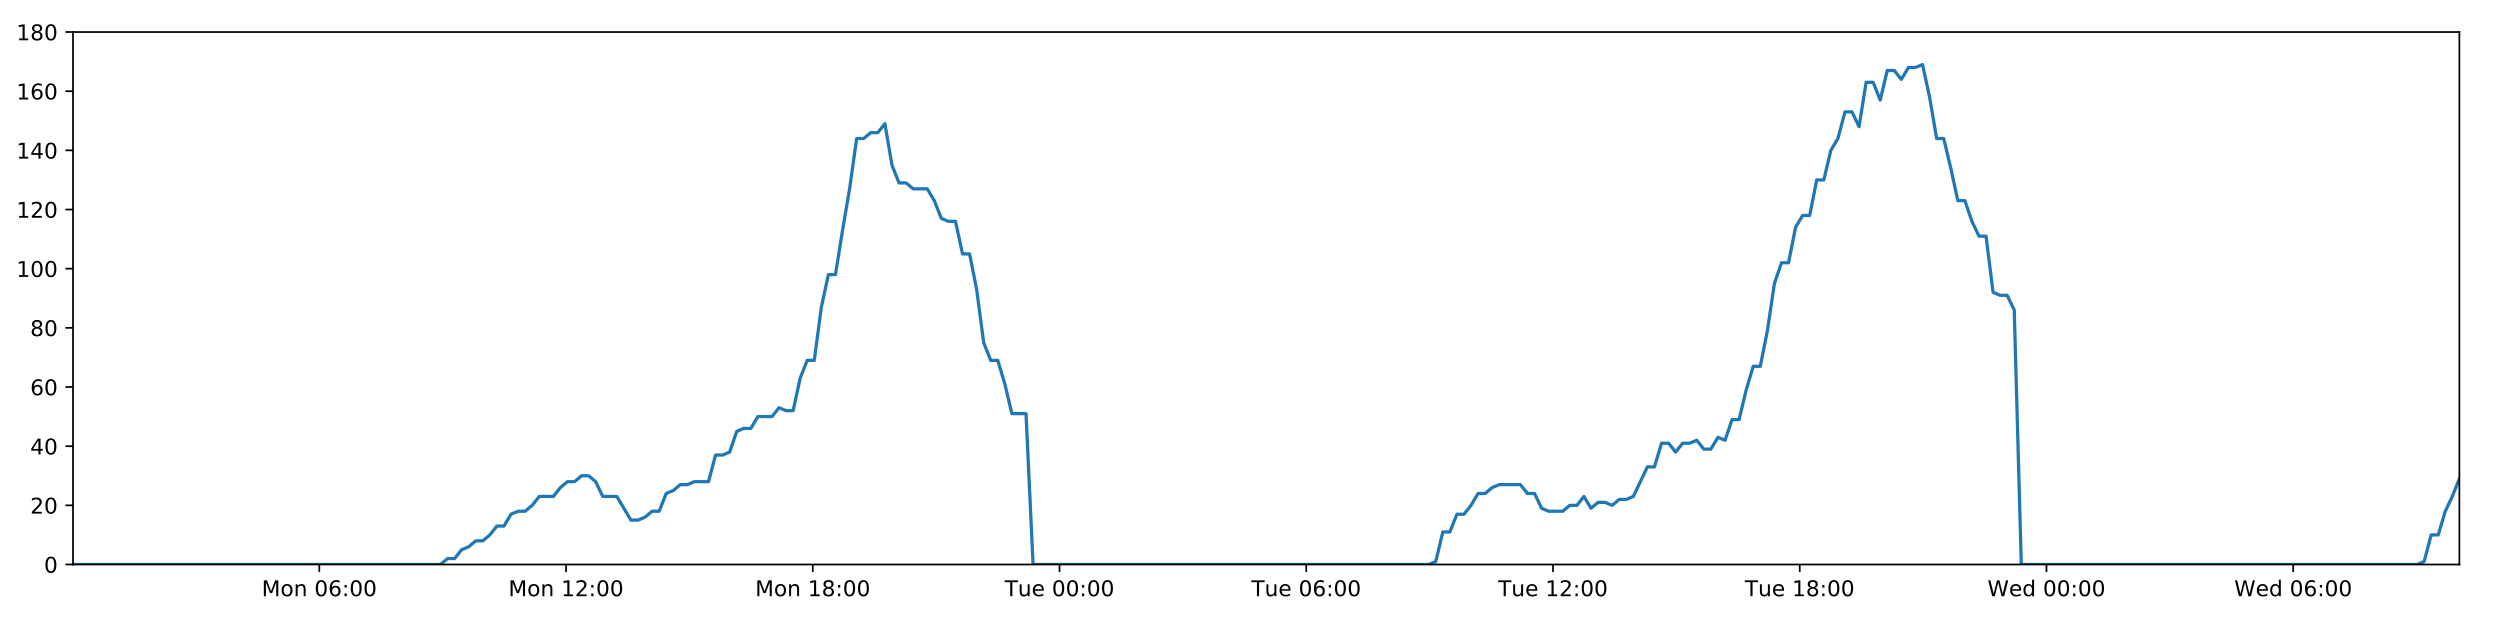
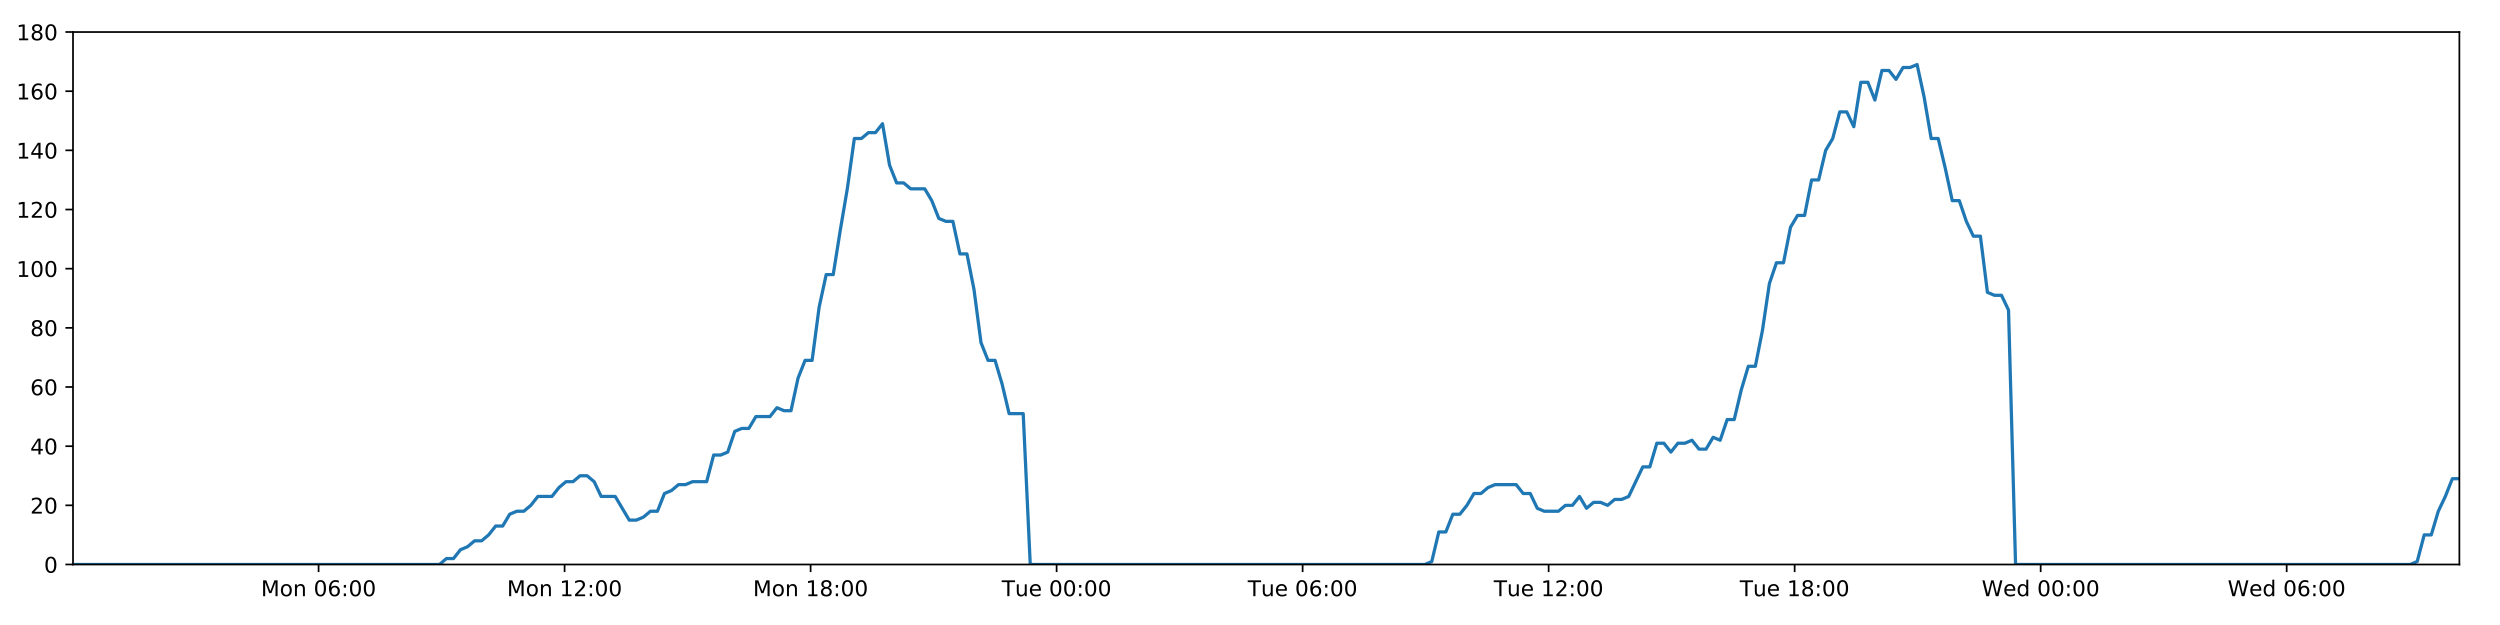
<svg xmlns="http://www.w3.org/2000/svg" xmlns:xlink="http://www.w3.org/1999/xlink" height="288pt" version="1.1" viewBox="0 0 1152 288" width="1152pt">
  <defs>
    <style type="text/css">
*{stroke-linecap:butt;stroke-linejoin:round;}
  </style>
  </defs>
  <g id="figure_1">
    <g id="patch_1">
      <path d="M 0 288  L 1152 288  L 1152 0  L 0 0  z " style="fill:#ffffff;" />
    </g>
    <g id="axes_1">
      <g id="patch_2">
        <path d="M 33.64 260.12  L 1133.28 260.12  L 1133.28 14.76  L 33.64 14.76  z " style="fill:#ffffff;" />
      </g>
      <g id="matplotlib.axis_1">
        <g id="xtick_1">
          <g id="line2d_1">
            <defs>
-               <path d="M 0 0  L 0 3.5  " id="mfcc464df90" style="stroke:#000000;stroke-width:0.8;" />
-             </defs>
-             <g>
-               <use style="stroke:#000000;stroke-width:0.8;" x="147.134" xlink:href="#mfcc464df90" y="260.12" />
+               <path d="M 0 0  L 0 3.5  " id="m6c393cf931" style="stroke:#000000;stroke-width:0.8;" />
+             </defs>
+             <g>
+               <use style="stroke:#000000;stroke-width:0.8;" x="146.8" xlink:href="#m6c393cf931" y="260.12" />
            </g>
          </g>
          <g id="text_1">
            <defs>
              <path d="M 9.812 72.906  L 24.516 72.906  L 43.109 23.297  L 61.812 72.906  L 76.516 72.906  L 76.516 0  L 66.891 0  L 66.891 64.016  L 48.094 14.016  L 38.188 14.016  L 19.391 64.016  L 19.391 0  L 9.812 0  z " id="DejaVuSans-77" />
              <path d="M 30.609 48.391  Q 23.391 48.391 19.188 42.75  Q 14.984 37.109 14.984 27.297  Q 14.984 17.484 19.156 11.844  Q 23.344 6.203 30.609 6.203  Q 37.797 6.203 41.984 11.859  Q 46.188 17.531 46.188 27.297  Q 46.188 37.016 41.984 42.703  Q 37.797 48.391 30.609 48.391  z M 30.609 56  Q 42.328 56 49.016 48.375  Q 55.719 40.766 55.719 27.297  Q 55.719 13.875 49.016 6.219  Q 42.328 -1.422 30.609 -1.422  Q 18.844 -1.422 12.172 6.219  Q 5.516 13.875 5.516 27.297  Q 5.516 40.766 12.172 48.375  Q 18.844 56 30.609 56  z " id="DejaVuSans-111" />
              <path d="M 54.891 33.016  L 54.891 0  L 45.906 0  L 45.906 32.719  Q 45.906 40.484 42.875 44.328  Q 39.844 48.188 33.797 48.188  Q 26.516 48.188 22.312 43.547  Q 18.109 38.922 18.109 30.906  L 18.109 0  L 9.078 0  L 9.078 54.688  L 18.109 54.688  L 18.109 46.188  Q 21.344 51.125 25.703 53.562  Q 30.078 56 35.797 56  Q 45.219 56 50.047 50.172  Q 54.891 44.344 54.891 33.016  z " id="DejaVuSans-110" />
              <path id="DejaVuSans-32" />
              <path d="M 31.781 66.406  Q 24.172 66.406 20.328 58.906  Q 16.5 51.422 16.5 36.375  Q 16.5 21.391 20.328 13.891  Q 24.172 6.391 31.781 6.391  Q 39.453 6.391 43.281 13.891  Q 47.125 21.391 47.125 36.375  Q 47.125 51.422 43.281 58.906  Q 39.453 66.406 31.781 66.406  z M 31.781 74.219  Q 44.047 74.219 50.516 64.516  Q 56.984 54.828 56.984 36.375  Q 56.984 17.969 50.516 8.266  Q 44.047 -1.422 31.781 -1.422  Q 19.531 -1.422 13.062 8.266  Q 6.594 17.969 6.594 36.375  Q 6.594 54.828 13.062 64.516  Q 19.531 74.219 31.781 74.219  z " id="DejaVuSans-48" />
              <path d="M 33.016 40.375  Q 26.375 40.375 22.484 35.828  Q 18.609 31.297 18.609 23.391  Q 18.609 15.531 22.484 10.953  Q 26.375 6.391 33.016 6.391  Q 39.656 6.391 43.531 10.953  Q 47.406 15.531 47.406 23.391  Q 47.406 31.297 43.531 35.828  Q 39.656 40.375 33.016 40.375  z M 52.594 71.297  L 52.594 62.312  Q 48.875 64.062 45.094 64.984  Q 41.312 65.922 37.594 65.922  Q 27.828 65.922 22.672 59.328  Q 17.531 52.734 16.797 39.406  Q 19.672 43.656 24.016 45.922  Q 28.375 48.188 33.594 48.188  Q 44.578 48.188 50.953 41.516  Q 57.328 34.859 57.328 23.391  Q 57.328 12.156 50.688 5.359  Q 44.047 -1.422 33.016 -1.422  Q 20.359 -1.422 13.672 8.266  Q 6.984 17.969 6.984 36.375  Q 6.984 53.656 15.188 63.938  Q 23.391 74.219 37.203 74.219  Q 40.922 74.219 44.703 73.484  Q 48.484 72.75 52.594 71.297  z " id="DejaVuSans-54" />
              <path d="M 11.719 12.406  L 22.016 12.406  L 22.016 0  L 11.719 0  z M 11.719 51.703  L 22.016 51.703  L 22.016 39.312  L 11.719 39.312  z " id="DejaVuSans-58" />
            </defs>
-             <g transform="translate(120.5932 274.7184)scale(0.1 -0.1)">
+             <g transform="translate(120.2589 274.7184)scale(0.1 -0.1)">
              <use xlink:href="#DejaVuSans-77" />
              <use x="86.279" xlink:href="#DejaVuSans-111" />
              <use x="147.461" xlink:href="#DejaVuSans-110" />
              <use x="210.84" xlink:href="#DejaVuSans-32" />
              <use x="242.627" xlink:href="#DejaVuSans-48" />
              <use x="306.25" xlink:href="#DejaVuSans-54" />
              <use x="369.873" xlink:href="#DejaVuSans-58" />
              <use x="403.564" xlink:href="#DejaVuSans-48" />
              <use x="467.188" xlink:href="#DejaVuSans-48" />
            </g>
          </g>
        </g>
        <g id="xtick_2">
          <g id="line2d_2">
            <g>
-               <use style="stroke:#000000;stroke-width:0.8;" x="260.831" xlink:href="#mfcc464df90" y="260.12" />
+               <use style="stroke:#000000;stroke-width:0.8;" x="260.162" xlink:href="#m6c393cf931" y="260.12" />
            </g>
          </g>
          <g id="text_2">
            <defs>
              <path d="M 12.406 8.297  L 28.516 8.297  L 28.516 63.922  L 10.984 60.406  L 10.984 69.391  L 28.422 72.906  L 38.281 72.906  L 38.281 8.297  L 54.391 8.297  L 54.391 0  L 12.406 0  z " id="DejaVuSans-49" />
              <path d="M 19.188 8.297  L 53.609 8.297  L 53.609 0  L 7.328 0  L 7.328 8.297  Q 12.938 14.109 22.625 23.891  Q 32.328 33.688 34.812 36.531  Q 39.547 41.844 41.422 45.531  Q 43.312 49.219 43.312 52.781  Q 43.312 58.594 39.234 62.25  Q 35.156 65.922 28.609 65.922  Q 23.969 65.922 18.812 64.312  Q 13.672 62.703 7.812 59.422  L 7.812 69.391  Q 13.766 71.781 18.938 73  Q 24.125 74.219 28.422 74.219  Q 39.75 74.219 46.484 68.547  Q 53.219 62.891 53.219 53.422  Q 53.219 48.922 51.531 44.891  Q 49.859 40.875 45.406 35.406  Q 44.188 33.984 37.641 27.219  Q 31.109 20.453 19.188 8.297  z " id="DejaVuSans-50" />
            </defs>
-             <g transform="translate(234.2905 274.7184)scale(0.1 -0.1)">
+             <g transform="translate(233.6215 274.7184)scale(0.1 -0.1)">
              <use xlink:href="#DejaVuSans-77" />
              <use x="86.279" xlink:href="#DejaVuSans-111" />
              <use x="147.461" xlink:href="#DejaVuSans-110" />
              <use x="210.84" xlink:href="#DejaVuSans-32" />
              <use x="242.627" xlink:href="#DejaVuSans-49" />
              <use x="306.25" xlink:href="#DejaVuSans-50" />
              <use x="369.873" xlink:href="#DejaVuSans-58" />
              <use x="403.564" xlink:href="#DejaVuSans-48" />
              <use x="467.188" xlink:href="#DejaVuSans-48" />
            </g>
          </g>
        </g>
        <g id="xtick_3">
          <g id="line2d_3">
            <g>
-               <use style="stroke:#000000;stroke-width:0.8;" x="374.529" xlink:href="#mfcc464df90" y="260.12" />
+               <use style="stroke:#000000;stroke-width:0.8;" x="373.525" xlink:href="#m6c393cf931" y="260.12" />
            </g>
          </g>
          <g id="text_3">
            <defs>
              <path d="M 31.781 34.625  Q 24.75 34.625 20.719 30.859  Q 16.703 27.094 16.703 20.516  Q 16.703 13.922 20.719 10.156  Q 24.75 6.391 31.781 6.391  Q 38.812 6.391 42.859 10.172  Q 46.922 13.969 46.922 20.516  Q 46.922 27.094 42.891 30.859  Q 38.875 34.625 31.781 34.625  z M 21.922 38.812  Q 15.578 40.375 12.031 44.719  Q 8.5 49.078 8.5 55.328  Q 8.5 64.062 14.719 69.141  Q 20.953 74.219 31.781 74.219  Q 42.672 74.219 48.875 69.141  Q 55.078 64.062 55.078 55.328  Q 55.078 49.078 51.531 44.719  Q 48 40.375 41.703 38.812  Q 48.828 37.156 52.797 32.312  Q 56.781 27.484 56.781 20.516  Q 56.781 9.906 50.312 4.234  Q 43.844 -1.422 31.781 -1.422  Q 19.734 -1.422 13.25 4.234  Q 6.781 9.906 6.781 20.516  Q 6.781 27.484 10.781 32.312  Q 14.797 37.156 21.922 38.812  z M 18.312 54.391  Q 18.312 48.734 21.844 45.562  Q 25.391 42.391 31.781 42.391  Q 38.141 42.391 41.719 45.562  Q 45.312 48.734 45.312 54.391  Q 45.312 60.062 41.719 63.234  Q 38.141 66.406 31.781 66.406  Q 25.391 66.406 21.844 63.234  Q 18.312 60.062 18.312 54.391  z " id="DejaVuSans-56" />
            </defs>
-             <g transform="translate(347.9879 274.7184)scale(0.1 -0.1)">
+             <g transform="translate(346.984 274.7184)scale(0.1 -0.1)">
              <use xlink:href="#DejaVuSans-77" />
              <use x="86.279" xlink:href="#DejaVuSans-111" />
              <use x="147.461" xlink:href="#DejaVuSans-110" />
              <use x="210.84" xlink:href="#DejaVuSans-32" />
              <use x="242.627" xlink:href="#DejaVuSans-49" />
              <use x="306.25" xlink:href="#DejaVuSans-56" />
              <use x="369.873" xlink:href="#DejaVuSans-58" />
              <use x="403.564" xlink:href="#DejaVuSans-48" />
              <use x="467.188" xlink:href="#DejaVuSans-48" />
            </g>
          </g>
        </g>
        <g id="xtick_4">
          <g id="line2d_4">
            <g>
-               <use style="stroke:#000000;stroke-width:0.8;" x="488.226" xlink:href="#mfcc464df90" y="260.12" />
+               <use style="stroke:#000000;stroke-width:0.8;" x="486.887" xlink:href="#m6c393cf931" y="260.12" />
            </g>
          </g>
          <g id="text_4">
            <defs>
              <path d="M -0.297 72.906  L 61.375 72.906  L 61.375 64.594  L 35.5 64.594  L 35.5 0  L 25.594 0  L 25.594 64.594  L -0.297 64.594  z " id="DejaVuSans-84" />
              <path d="M 8.5 21.578  L 8.5 54.688  L 17.484 54.688  L 17.484 21.922  Q 17.484 14.156 20.5 10.266  Q 23.531 6.391 29.594 6.391  Q 36.859 6.391 41.078 11.031  Q 45.312 15.672 45.312 23.688  L 45.312 54.688  L 54.297 54.688  L 54.297 0  L 45.312 0  L 45.312 8.406  Q 42.047 3.422 37.719 1  Q 33.406 -1.422 27.688 -1.422  Q 18.266 -1.422 13.375 4.438  Q 8.5 10.297 8.5 21.578  z M 31.109 56  z " id="DejaVuSans-117" />
              <path d="M 56.203 29.594  L 56.203 25.203  L 14.891 25.203  Q 15.484 15.922 20.484 11.062  Q 25.484 6.203 34.422 6.203  Q 39.594 6.203 44.453 7.469  Q 49.312 8.734 54.109 11.281  L 54.109 2.781  Q 49.266 0.734 44.188 -0.344  Q 39.109 -1.422 33.891 -1.422  Q 20.797 -1.422 13.156 6.188  Q 5.516 13.812 5.516 26.812  Q 5.516 40.234 12.766 48.109  Q 20.016 56 32.328 56  Q 43.359 56 49.781 48.891  Q 56.203 41.797 56.203 29.594  z M 47.219 32.234  Q 47.125 39.594 43.094 43.984  Q 39.062 48.391 32.422 48.391  Q 24.906 48.391 20.391 44.141  Q 15.875 39.891 15.188 32.172  z " id="DejaVuSans-101" />
            </defs>
-             <g transform="translate(462.94 274.7184)scale(0.1 -0.1)">
+             <g transform="translate(461.6013 274.7184)scale(0.1 -0.1)">
              <use xlink:href="#DejaVuSans-84" />
              <use x="60.85" xlink:href="#DejaVuSans-117" />
              <use x="124.229" xlink:href="#DejaVuSans-101" />
              <use x="185.752" xlink:href="#DejaVuSans-32" />
              <use x="217.539" xlink:href="#DejaVuSans-48" />
              <use x="281.162" xlink:href="#DejaVuSans-48" />
              <use x="344.785" xlink:href="#DejaVuSans-58" />
              <use x="378.477" xlink:href="#DejaVuSans-48" />
              <use x="442.1" xlink:href="#DejaVuSans-48" />
            </g>
          </g>
        </g>
        <g id="xtick_5">
          <g id="line2d_5">
            <g>
-               <use style="stroke:#000000;stroke-width:0.8;" x="601.923" xlink:href="#mfcc464df90" y="260.12" />
+               <use style="stroke:#000000;stroke-width:0.8;" x="600.25" xlink:href="#m6c393cf931" y="260.12" />
            </g>
          </g>
          <g id="text_5">
-             <g transform="translate(576.6373 274.7184)scale(0.1 -0.1)">
+             <g transform="translate(574.9638 274.7184)scale(0.1 -0.1)">
              <use xlink:href="#DejaVuSans-84" />
              <use x="60.85" xlink:href="#DejaVuSans-117" />
              <use x="124.229" xlink:href="#DejaVuSans-101" />
              <use x="185.752" xlink:href="#DejaVuSans-32" />
              <use x="217.539" xlink:href="#DejaVuSans-48" />
              <use x="281.162" xlink:href="#DejaVuSans-54" />
              <use x="344.785" xlink:href="#DejaVuSans-58" />
              <use x="378.477" xlink:href="#DejaVuSans-48" />
              <use x="442.1" xlink:href="#DejaVuSans-48" />
            </g>
          </g>
        </g>
        <g id="xtick_6">
          <g id="line2d_6">
            <g>
-               <use style="stroke:#000000;stroke-width:0.8;" x="715.621" xlink:href="#mfcc464df90" y="260.12" />
+               <use style="stroke:#000000;stroke-width:0.8;" x="713.612" xlink:href="#m6c393cf931" y="260.12" />
            </g>
          </g>
          <g id="text_6">
-             <g transform="translate(690.3347 274.7184)scale(0.1 -0.1)">
+             <g transform="translate(688.3264 274.7184)scale(0.1 -0.1)">
              <use xlink:href="#DejaVuSans-84" />
              <use x="60.85" xlink:href="#DejaVuSans-117" />
              <use x="124.229" xlink:href="#DejaVuSans-101" />
              <use x="185.752" xlink:href="#DejaVuSans-32" />
              <use x="217.539" xlink:href="#DejaVuSans-49" />
              <use x="281.162" xlink:href="#DejaVuSans-50" />
              <use x="344.785" xlink:href="#DejaVuSans-58" />
              <use x="378.477" xlink:href="#DejaVuSans-48" />
              <use x="442.1" xlink:href="#DejaVuSans-48" />
            </g>
          </g>
        </g>
        <g id="xtick_7">
          <g id="line2d_7">
            <g>
-               <use style="stroke:#000000;stroke-width:0.8;" x="829.318" xlink:href="#mfcc464df90" y="260.12" />
+               <use style="stroke:#000000;stroke-width:0.8;" x="826.975" xlink:href="#m6c393cf931" y="260.12" />
            </g>
          </g>
          <g id="text_7">
-             <g transform="translate(804.0321 274.7184)scale(0.1 -0.1)">
+             <g transform="translate(801.6889 274.7184)scale(0.1 -0.1)">
              <use xlink:href="#DejaVuSans-84" />
              <use x="60.85" xlink:href="#DejaVuSans-117" />
              <use x="124.229" xlink:href="#DejaVuSans-101" />
              <use x="185.752" xlink:href="#DejaVuSans-32" />
              <use x="217.539" xlink:href="#DejaVuSans-49" />
              <use x="281.162" xlink:href="#DejaVuSans-56" />
              <use x="344.785" xlink:href="#DejaVuSans-58" />
              <use x="378.477" xlink:href="#DejaVuSans-48" />
              <use x="442.1" xlink:href="#DejaVuSans-48" />
            </g>
          </g>
        </g>
        <g id="xtick_8">
          <g id="line2d_8">
            <g>
-               <use style="stroke:#000000;stroke-width:0.8;" x="943.015" xlink:href="#mfcc464df90" y="260.12" />
+               <use style="stroke:#000000;stroke-width:0.8;" x="940.337" xlink:href="#m6c393cf931" y="260.12" />
            </g>
          </g>
          <g id="text_8">
            <defs>
              <path d="M 3.328 72.906  L 13.281 72.906  L 28.609 11.281  L 43.891 72.906  L 54.984 72.906  L 70.312 11.281  L 85.594 72.906  L 95.609 72.906  L 77.297 0  L 64.891 0  L 49.516 63.281  L 33.984 0  L 21.578 0  z " id="DejaVuSans-87" />
              <path d="M 45.406 46.391  L 45.406 75.984  L 54.391 75.984  L 54.391 0  L 45.406 0  L 45.406 8.203  Q 42.578 3.328 38.25 0.953  Q 33.938 -1.422 27.875 -1.422  Q 17.969 -1.422 11.734 6.484  Q 5.516 14.406 5.516 27.297  Q 5.516 40.188 11.734 48.094  Q 17.969 56 27.875 56  Q 33.938 56 38.25 53.625  Q 42.578 51.266 45.406 46.391  z M 14.797 27.297  Q 14.797 17.391 18.875 11.75  Q 22.953 6.109 30.078 6.109  Q 37.203 6.109 41.297 11.75  Q 45.406 17.391 45.406 27.297  Q 45.406 37.203 41.297 42.844  Q 37.203 48.484 30.078 48.484  Q 22.953 48.484 18.875 42.844  Q 14.797 37.203 14.797 27.297  z " id="DejaVuSans-100" />
            </defs>
-             <g transform="translate(915.8263 274.7184)scale(0.1 -0.1)">
+             <g transform="translate(913.1483 274.7184)scale(0.1 -0.1)">
              <use xlink:href="#DejaVuSans-87" />
              <use x="98.799" xlink:href="#DejaVuSans-101" />
              <use x="160.322" xlink:href="#DejaVuSans-100" />
              <use x="223.799" xlink:href="#DejaVuSans-32" />
              <use x="255.586" xlink:href="#DejaVuSans-48" />
              <use x="319.209" xlink:href="#DejaVuSans-48" />
              <use x="382.832" xlink:href="#DejaVuSans-58" />
              <use x="416.523" xlink:href="#DejaVuSans-48" />
              <use x="480.146" xlink:href="#DejaVuSans-48" />
            </g>
          </g>
        </g>
        <g id="xtick_9">
          <g id="line2d_9">
            <g>
-               <use style="stroke:#000000;stroke-width:0.8;" x="1056.713" xlink:href="#mfcc464df90" y="260.12" />
+               <use style="stroke:#000000;stroke-width:0.8;" x="1053.7" xlink:href="#m6c393cf931" y="260.12" />
            </g>
          </g>
          <g id="text_9">
-             <g transform="translate(1029.524 274.7184)scale(0.1 -0.1)">
+             <g transform="translate(1026.511 274.7184)scale(0.1 -0.1)">
              <use xlink:href="#DejaVuSans-87" />
              <use x="98.799" xlink:href="#DejaVuSans-101" />
              <use x="160.322" xlink:href="#DejaVuSans-100" />
              <use x="223.799" xlink:href="#DejaVuSans-32" />
              <use x="255.586" xlink:href="#DejaVuSans-48" />
              <use x="319.209" xlink:href="#DejaVuSans-54" />
              <use x="382.832" xlink:href="#DejaVuSans-58" />
              <use x="416.523" xlink:href="#DejaVuSans-48" />
              <use x="480.146" xlink:href="#DejaVuSans-48" />
            </g>
          </g>
        </g>
      </g>
      <g id="matplotlib.axis_2">
        <g id="ytick_1">
          <g id="line2d_10">
            <defs>
-               <path d="M 0 0  L -3.5 0  " id="m852fa5d90f" style="stroke:#000000;stroke-width:0.8;" />
-             </defs>
-             <g>
-               <use style="stroke:#000000;stroke-width:0.8;" x="33.64" xlink:href="#m852fa5d90f" y="260.12" />
+               <path d="M 0 0  L -3.5 0  " id="m2dd30135b6" style="stroke:#000000;stroke-width:0.8;" />
+             </defs>
+             <g>
+               <use style="stroke:#000000;stroke-width:0.8;" x="33.64" xlink:href="#m2dd30135b6" y="260.12" />
            </g>
          </g>
          <g id="text_10">
            <g transform="translate(20.2775 263.9192)scale(0.1 -0.1)">
              <use xlink:href="#DejaVuSans-48" />
            </g>
          </g>
        </g>
        <g id="ytick_2">
          <g id="line2d_11">
            <g>
-               <use style="stroke:#000000;stroke-width:0.8;" x="33.64" xlink:href="#m852fa5d90f" y="232.858" />
+               <use style="stroke:#000000;stroke-width:0.8;" x="33.64" xlink:href="#m2dd30135b6" y="232.858" />
            </g>
          </g>
          <g id="text_11">
            <g transform="translate(13.915 236.657)scale(0.1 -0.1)">
              <use xlink:href="#DejaVuSans-50" />
              <use x="63.623" xlink:href="#DejaVuSans-48" />
            </g>
          </g>
        </g>
        <g id="ytick_3">
          <g id="line2d_12">
            <g>
-               <use style="stroke:#000000;stroke-width:0.8;" x="33.64" xlink:href="#m852fa5d90f" y="205.596" />
+               <use style="stroke:#000000;stroke-width:0.8;" x="33.64" xlink:href="#m2dd30135b6" y="205.596" />
            </g>
          </g>
          <g id="text_12">
            <defs>
              <path d="M 37.797 64.312  L 12.891 25.391  L 37.797 25.391  z M 35.203 72.906  L 47.609 72.906  L 47.609 25.391  L 58.016 25.391  L 58.016 17.188  L 47.609 17.188  L 47.609 0  L 37.797 0  L 37.797 17.188  L 4.891 17.188  L 4.891 26.703  z " id="DejaVuSans-52" />
            </defs>
            <g transform="translate(13.915 209.3948)scale(0.1 -0.1)">
              <use xlink:href="#DejaVuSans-52" />
              <use x="63.623" xlink:href="#DejaVuSans-48" />
            </g>
          </g>
        </g>
        <g id="ytick_4">
          <g id="line2d_13">
            <g>
-               <use style="stroke:#000000;stroke-width:0.8;" x="33.64" xlink:href="#m852fa5d90f" y="178.333" />
+               <use style="stroke:#000000;stroke-width:0.8;" x="33.64" xlink:href="#m2dd30135b6" y="178.333" />
            </g>
          </g>
          <g id="text_13">
            <g transform="translate(13.915 182.1326)scale(0.1 -0.1)">
              <use xlink:href="#DejaVuSans-54" />
              <use x="63.623" xlink:href="#DejaVuSans-48" />
            </g>
          </g>
        </g>
        <g id="ytick_5">
          <g id="line2d_14">
            <g>
-               <use style="stroke:#000000;stroke-width:0.8;" x="33.64" xlink:href="#m852fa5d90f" y="151.071" />
+               <use style="stroke:#000000;stroke-width:0.8;" x="33.64" xlink:href="#m2dd30135b6" y="151.071" />
            </g>
          </g>
          <g id="text_14">
            <g transform="translate(13.915 154.8703)scale(0.1 -0.1)">
              <use xlink:href="#DejaVuSans-56" />
              <use x="63.623" xlink:href="#DejaVuSans-48" />
            </g>
          </g>
        </g>
        <g id="ytick_6">
          <g id="line2d_15">
            <g>
-               <use style="stroke:#000000;stroke-width:0.8;" x="33.64" xlink:href="#m852fa5d90f" y="123.809" />
+               <use style="stroke:#000000;stroke-width:0.8;" x="33.64" xlink:href="#m2dd30135b6" y="123.809" />
            </g>
          </g>
          <g id="text_15">
            <g transform="translate(7.5525 127.6081)scale(0.1 -0.1)">
              <use xlink:href="#DejaVuSans-49" />
              <use x="63.623" xlink:href="#DejaVuSans-48" />
              <use x="127.246" xlink:href="#DejaVuSans-48" />
            </g>
          </g>
        </g>
        <g id="ytick_7">
          <g id="line2d_16">
            <g>
-               <use style="stroke:#000000;stroke-width:0.8;" x="33.64" xlink:href="#m852fa5d90f" y="96.547" />
+               <use style="stroke:#000000;stroke-width:0.8;" x="33.64" xlink:href="#m2dd30135b6" y="96.547" />
            </g>
          </g>
          <g id="text_16">
            <g transform="translate(7.5525 100.3459)scale(0.1 -0.1)">
              <use xlink:href="#DejaVuSans-49" />
              <use x="63.623" xlink:href="#DejaVuSans-50" />
              <use x="127.246" xlink:href="#DejaVuSans-48" />
            </g>
          </g>
        </g>
        <g id="ytick_8">
          <g id="line2d_17">
            <g>
-               <use style="stroke:#000000;stroke-width:0.8;" x="33.64" xlink:href="#m852fa5d90f" y="69.284" />
+               <use style="stroke:#000000;stroke-width:0.8;" x="33.64" xlink:href="#m2dd30135b6" y="69.284" />
            </g>
          </g>
          <g id="text_17">
            <g transform="translate(7.5525 73.08366)scale(0.1 -0.1)">
              <use xlink:href="#DejaVuSans-49" />
              <use x="63.623" xlink:href="#DejaVuSans-52" />
              <use x="127.246" xlink:href="#DejaVuSans-48" />
            </g>
          </g>
        </g>
        <g id="ytick_9">
          <g id="line2d_18">
            <g>
-               <use style="stroke:#000000;stroke-width:0.8;" x="33.64" xlink:href="#m852fa5d90f" y="42.022" />
+               <use style="stroke:#000000;stroke-width:0.8;" x="33.64" xlink:href="#m2dd30135b6" y="42.022" />
            </g>
          </g>
          <g id="text_18">
            <g transform="translate(7.5525 45.82144)scale(0.1 -0.1)">
              <use xlink:href="#DejaVuSans-49" />
              <use x="63.623" xlink:href="#DejaVuSans-54" />
              <use x="127.246" xlink:href="#DejaVuSans-48" />
            </g>
          </g>
        </g>
        <g id="ytick_10">
          <g id="line2d_19">
            <g>
-               <use style="stroke:#000000;stroke-width:0.8;" x="33.64" xlink:href="#m852fa5d90f" y="14.76" />
+               <use style="stroke:#000000;stroke-width:0.8;" x="33.64" xlink:href="#m2dd30135b6" y="14.76" />
            </g>
          </g>
          <g id="text_19">
            <g transform="translate(7.5525 18.55922)scale(0.1 -0.1)">
              <use xlink:href="#DejaVuSans-49" />
              <use x="63.623" xlink:href="#DejaVuSans-56" />
              <use x="127.246" xlink:href="#DejaVuSans-48" />
            </g>
          </g>
        </g>
      </g>
      <g id="line2d_20">
-         <path clip-path="url(#pc34e0b86eb)" d="M 33.64 260.12  L 203.013 260.12  L 206.208 257.394  L 209.466 257.394  L 212.714 253.304  L 215.961 251.941  L 219.216 249.215  L 222.466 249.215  L 225.721 246.489  L 228.971 242.4  L 232.22 242.4  L 235.47 236.947  L 238.725 235.584  L 241.977 235.584  L 245.232 232.858  L 248.479 228.768  L 254.979 228.768  L 258.226 224.679  L 261.477 221.953  L 264.729 221.953  L 267.986 219.227  L 271.237 219.227  L 274.491 221.953  L 277.738 228.768  L 284.232 228.768  L 290.727 239.673  L 293.985 239.673  L 297.237 238.31  L 300.492 235.584  L 303.739 235.584  L 306.986 227.405  L 310.232 226.042  L 313.481 223.316  L 316.728 223.316  L 319.982 221.953  L 326.478 221.953  L 329.732 209.685  L 332.979 209.685  L 336.229 208.322  L 339.477 198.78  L 342.733 197.417  L 345.981 197.417  L 349.229 191.964  L 355.726 191.964  L 358.981 187.875  L 362.228 189.238  L 365.476 189.238  L 368.724 174.244  L 371.973 166.065  L 375.223 166.065  L 378.477 141.529  L 381.733 126.535  L 384.985 126.535  L 388.241 106.088  L 391.491 87.005  L 394.745 63.832  L 398 63.832  L 401.255 61.106  L 404.508 61.106  L 407.763 57.016  L 411.021 76.1  L 414.277 84.279  L 417.532 84.279  L 420.782 87.005  L 427.278 87.005  L 430.528 92.457  L 433.777 100.636  L 437.031 101.999  L 440.284 101.999  L 443.533 116.993  L 446.782 116.993  L 450.033 133.351  L 453.282 157.887  L 456.532 166.065  L 459.784 166.065  L 463.032 176.97  L 466.282 190.601  L 472.787 190.601  L 476.038 260.12  L 658.41 260.12  L 661.606 258.757  L 664.856 245.126  L 668.104 245.126  L 671.35 236.947  L 674.606 236.947  L 677.854 232.858  L 681.102 227.405  L 684.35 227.405  L 687.601 224.679  L 690.854 223.316  L 700.61 223.316  L 703.858 227.405  L 707.114 227.405  L 710.376 234.221  L 713.624 235.584  L 720.13 235.584  L 723.385 232.858  L 726.637 232.858  L 729.884 228.768  L 733.132 234.221  L 736.378 231.495  L 739.636 231.495  L 742.883 232.858  L 746.13 230.132  L 749.378 230.132  L 752.626 228.768  L 759.127 215.137  L 762.376 215.137  L 765.626 204.232  L 768.873 204.232  L 772.123 208.322  L 775.371 204.232  L 778.617 204.232  L 781.864 202.869  L 785.111 206.959  L 788.364 206.959  L 791.638 201.506  L 794.891 202.869  L 798.139 193.328  L 801.388 193.328  L 804.639 179.696  L 807.895 168.792  L 811.146 168.792  L 814.402 152.434  L 817.658 130.624  L 820.904 121.083  L 824.155 121.083  L 827.404 104.725  L 830.653 99.273  L 833.902 99.273  L 837.153 82.916  L 840.406 82.916  L 843.655 69.284  L 846.906 63.832  L 850.156 51.564  L 853.407 51.564  L 856.655 58.38  L 859.906 37.933  L 863.159 37.933  L 866.406 46.112  L 869.656 32.48  L 872.906 32.48  L 876.156 36.57  L 879.403 31.117  L 882.654 31.117  L 885.904 29.754  L 889.159 44.748  L 892.409 63.832  L 895.66 63.832  L 898.909 77.463  L 902.165 92.457  L 905.413 92.457  L 908.662 101.999  L 911.912 108.815  L 915.161 108.815  L 918.413 134.714  L 921.664 136.077  L 924.913 136.077  L 928.164 142.892  L 931.413 260.12  L 1113.784 260.12  L 1117.032 258.757  L 1120.281 246.489  L 1123.535 246.489  L 1126.782 235.584  L 1130.03 228.768  L 1133.28 220.59  L 1133.28 220.59  " style="fill:none;stroke:#1f77b4;stroke-linecap:square;stroke-width:1.5;" />
+         <path clip-path="url(#pf2dc97d696)" d="M 33.64 260.12  L 202.514 260.12  L 205.7 257.394  L 208.949 257.394  L 212.187 253.304  L 215.424 251.941  L 218.669 249.215  L 221.91 249.215  L 225.155 246.489  L 228.396 242.4  L 231.635 242.4  L 234.876 236.947  L 238.121 235.584  L 241.364 235.584  L 244.609 232.858  L 247.846 228.768  L 254.327 228.768  L 257.565 224.679  L 260.806 221.953  L 264.048 221.953  L 267.296 219.227  L 270.538 219.227  L 273.782 221.953  L 277.019 228.768  L 283.494 228.768  L 289.969 239.673  L 293.218 239.673  L 296.461 238.31  L 299.706 235.584  L 302.943 235.584  L 306.181 227.405  L 309.418 226.042  L 312.657 223.316  L 315.894 223.316  L 319.138 221.953  L 325.616 221.953  L 328.86 209.685  L 332.097 209.685  L 335.338 208.322  L 338.577 198.78  L 341.823 197.417  L 345.061 197.417  L 348.3 191.964  L 354.778 191.964  L 358.023 187.875  L 361.26 189.238  L 364.499 189.238  L 367.737 174.244  L 370.977 166.065  L 374.218 166.065  L 377.462 141.529  L 380.708 126.535  L 383.95 126.535  L 387.197 106.088  L 390.438 87.005  L 393.682 63.832  L 396.927 63.832  L 400.172 61.106  L 403.416 61.106  L 406.662 57.016  L 409.909 76.1  L 413.156 84.279  L 416.402 84.279  L 419.642 87.005  L 426.119 87.005  L 429.359 92.457  L 432.598 100.636  L 435.843 101.999  L 439.087 101.999  L 442.326 116.993  L 445.565 116.993  L 448.806 133.351  L 452.046 157.887  L 455.287 166.065  L 458.529 166.065  L 461.768 176.97  L 465.008 190.601  L 471.494 190.601  L 474.735 260.12  L 656.57 260.12  L 659.756 258.757  L 662.997 245.126  L 666.235 245.126  L 669.472 236.947  L 672.718 236.947  L 675.957 232.858  L 679.195 227.405  L 682.434 227.405  L 685.675 224.679  L 688.918 223.316  L 698.646 223.316  L 701.885 227.405  L 705.13 227.405  L 708.383 234.221  L 711.621 235.584  L 718.109 235.584  L 721.354 232.858  L 724.596 232.858  L 727.834 228.768  L 731.072 234.221  L 734.309 231.495  L 737.557 231.495  L 740.794 232.858  L 744.032 230.132  L 747.271 230.132  L 750.509 228.768  L 756.991 215.137  L 760.23 215.137  L 763.47 204.232  L 766.708 204.232  L 769.948 208.322  L 773.186 204.232  L 776.423 204.232  L 779.661 202.869  L 782.898 206.959  L 786.142 206.959  L 789.406 201.506  L 792.649 202.869  L 795.887 193.328  L 799.127 193.328  L 802.369 179.696  L 805.615 168.792  L 808.856 168.792  L 812.103 152.434  L 815.349 130.624  L 818.586 121.083  L 821.827 121.083  L 825.066 104.725  L 828.306 99.273  L 831.546 99.273  L 834.787 82.916  L 838.03 82.916  L 841.269 69.284  L 844.511 63.832  L 847.752 51.564  L 850.993 51.564  L 854.231 58.38  L 857.472 37.933  L 860.716 37.933  L 863.954 46.112  L 867.194 32.48  L 870.435 32.48  L 873.675 36.57  L 876.913 31.117  L 880.154 31.117  L 883.395 29.754  L 886.64 44.748  L 889.88 63.832  L 893.121 63.832  L 896.361 77.463  L 899.607 92.457  L 902.846 92.457  L 906.086 101.999  L 909.326 108.815  L 912.565 108.815  L 915.808 134.714  L 919.049 136.077  L 922.288 136.077  L 925.529 142.892  L 928.77 260.12  L 1110.603 260.12  L 1113.842 258.757  L 1117.081 246.489  L 1120.325 246.489  L 1123.563 235.584  L 1126.801 228.768  L 1130.042 220.59  L 1133.28 220.59  L 1133.28 220.59  " style="fill:none;stroke:#1f77b4;stroke-linecap:square;stroke-width:1.5;" />
      </g>
      <g id="patch_3">
        <path d="M 33.64 260.12  L 33.64 14.76  " style="fill:none;stroke:#000000;stroke-linecap:square;stroke-linejoin:miter;stroke-width:0.8;" />
      </g>
      <g id="patch_4">
        <path d="M 1133.28 260.12  L 1133.28 14.76  " style="fill:none;stroke:#000000;stroke-linecap:square;stroke-linejoin:miter;stroke-width:0.8;" />
      </g>
      <g id="patch_5">
        <path d="M 33.64 260.12  L 1133.28 260.12  " style="fill:none;stroke:#000000;stroke-linecap:square;stroke-linejoin:miter;stroke-width:0.8;" />
      </g>
      <g id="patch_6">
        <path d="M 33.64 14.76  L 1133.28 14.76  " style="fill:none;stroke:#000000;stroke-linecap:square;stroke-linejoin:miter;stroke-width:0.8;" />
      </g>
    </g>
  </g>
  <defs>
-     <clipPath id="pc34e0b86eb">
+     <clipPath id="pf2dc97d696">
      <rect height="245.36" width="1099.64" x="33.64" y="14.76" />
    </clipPath>
  </defs>
</svg>
